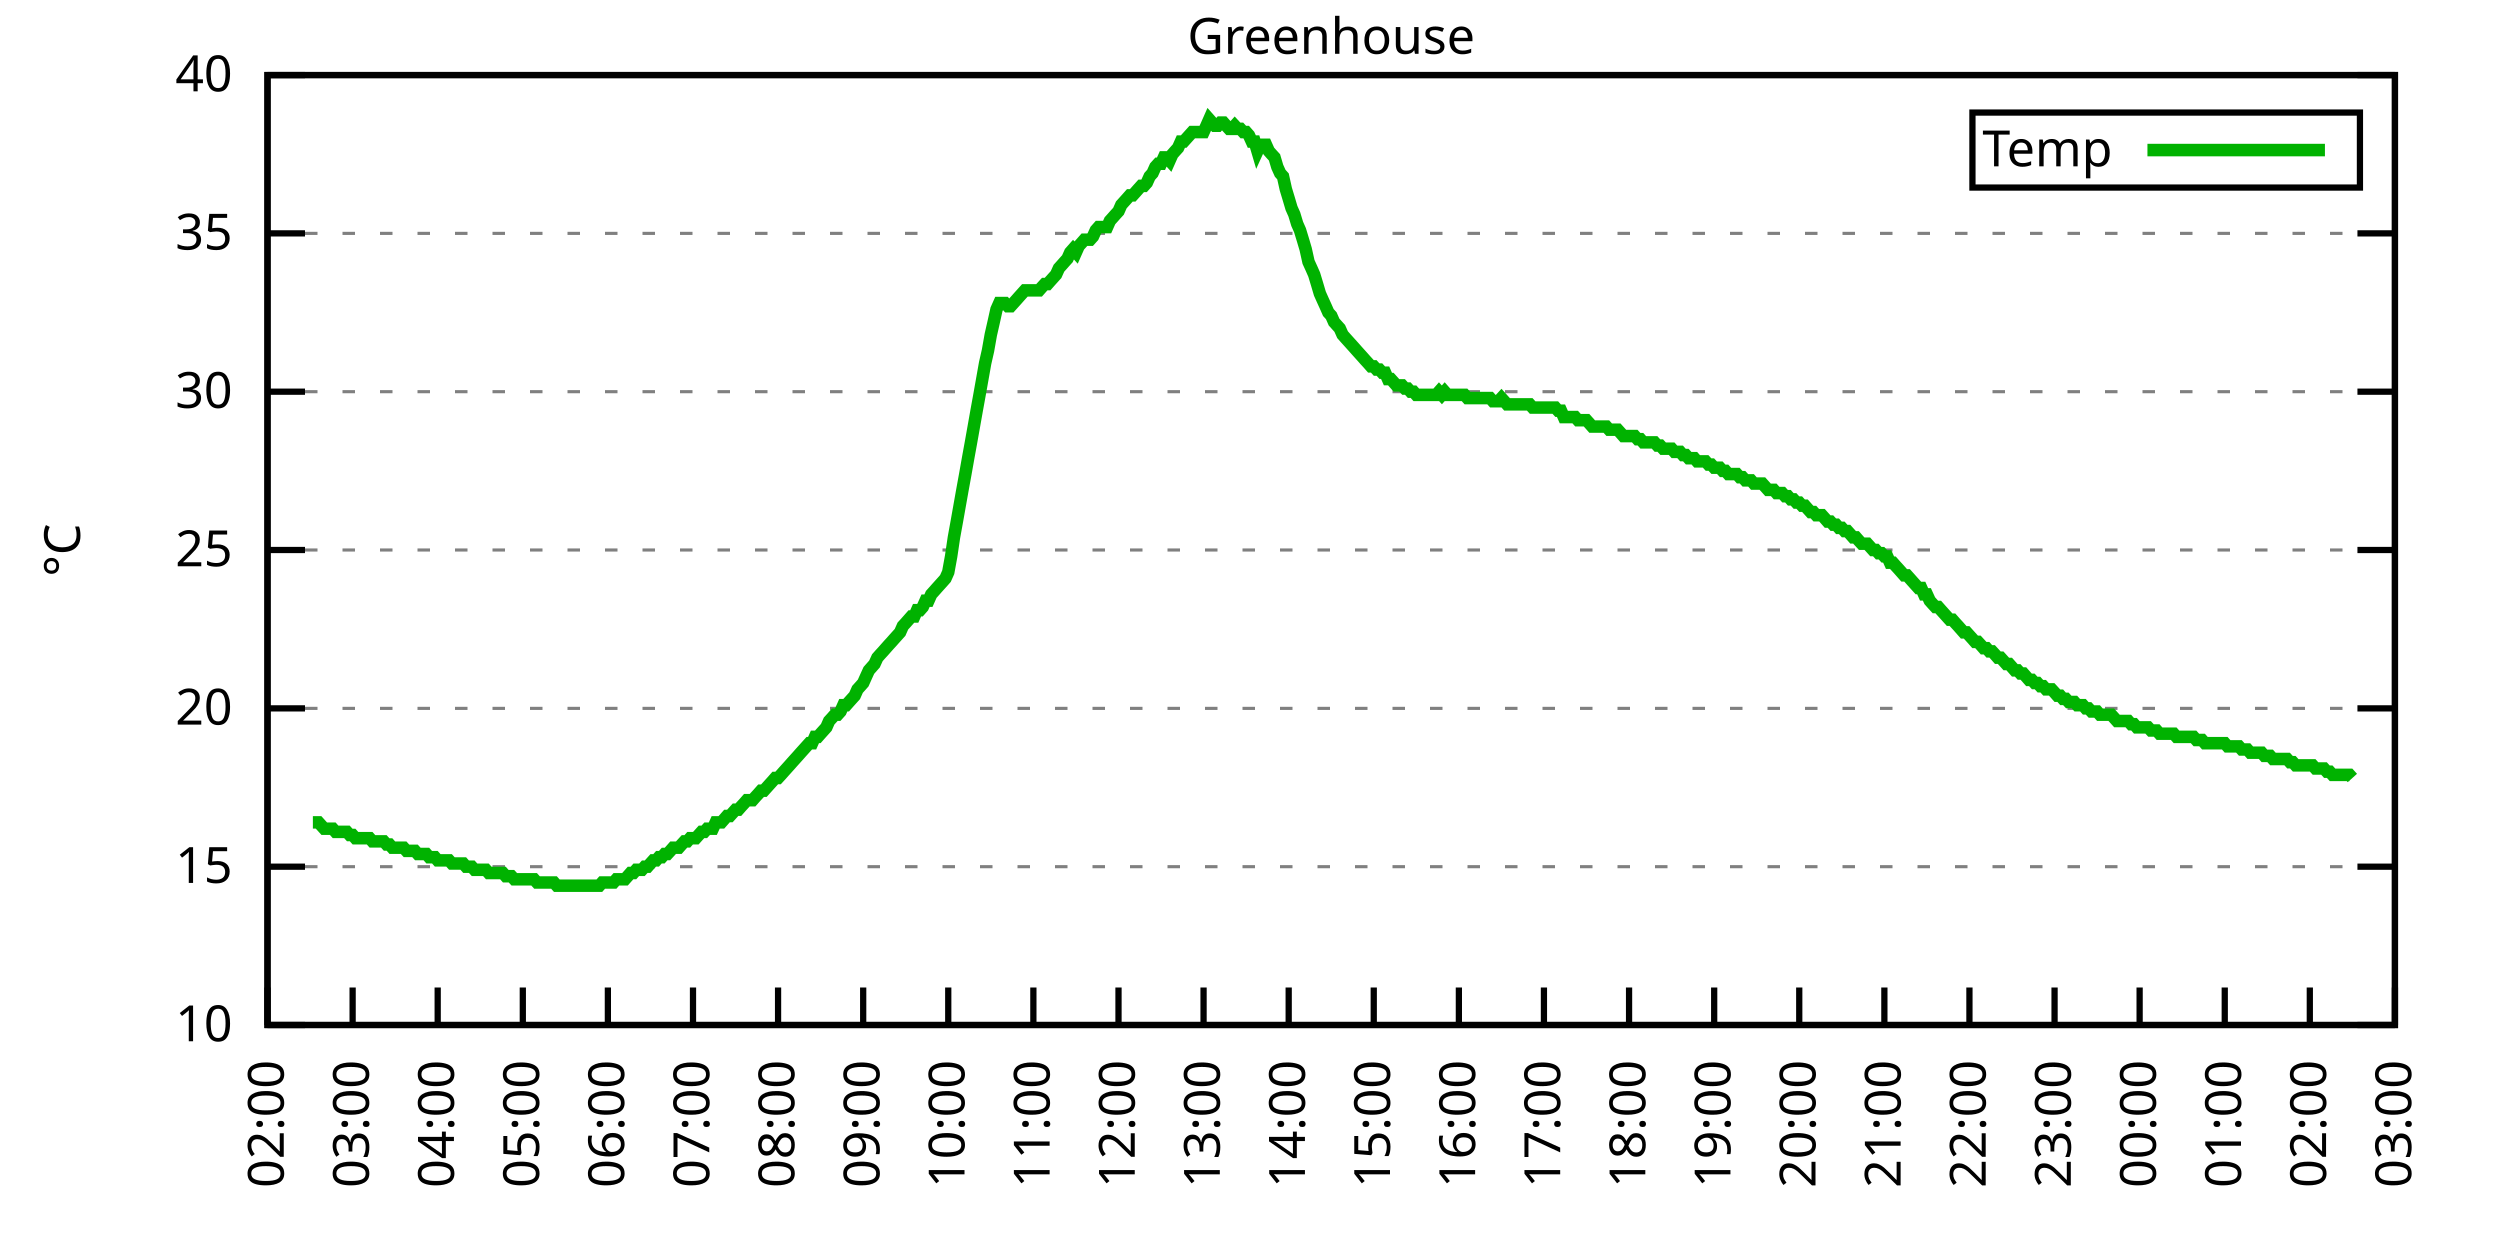
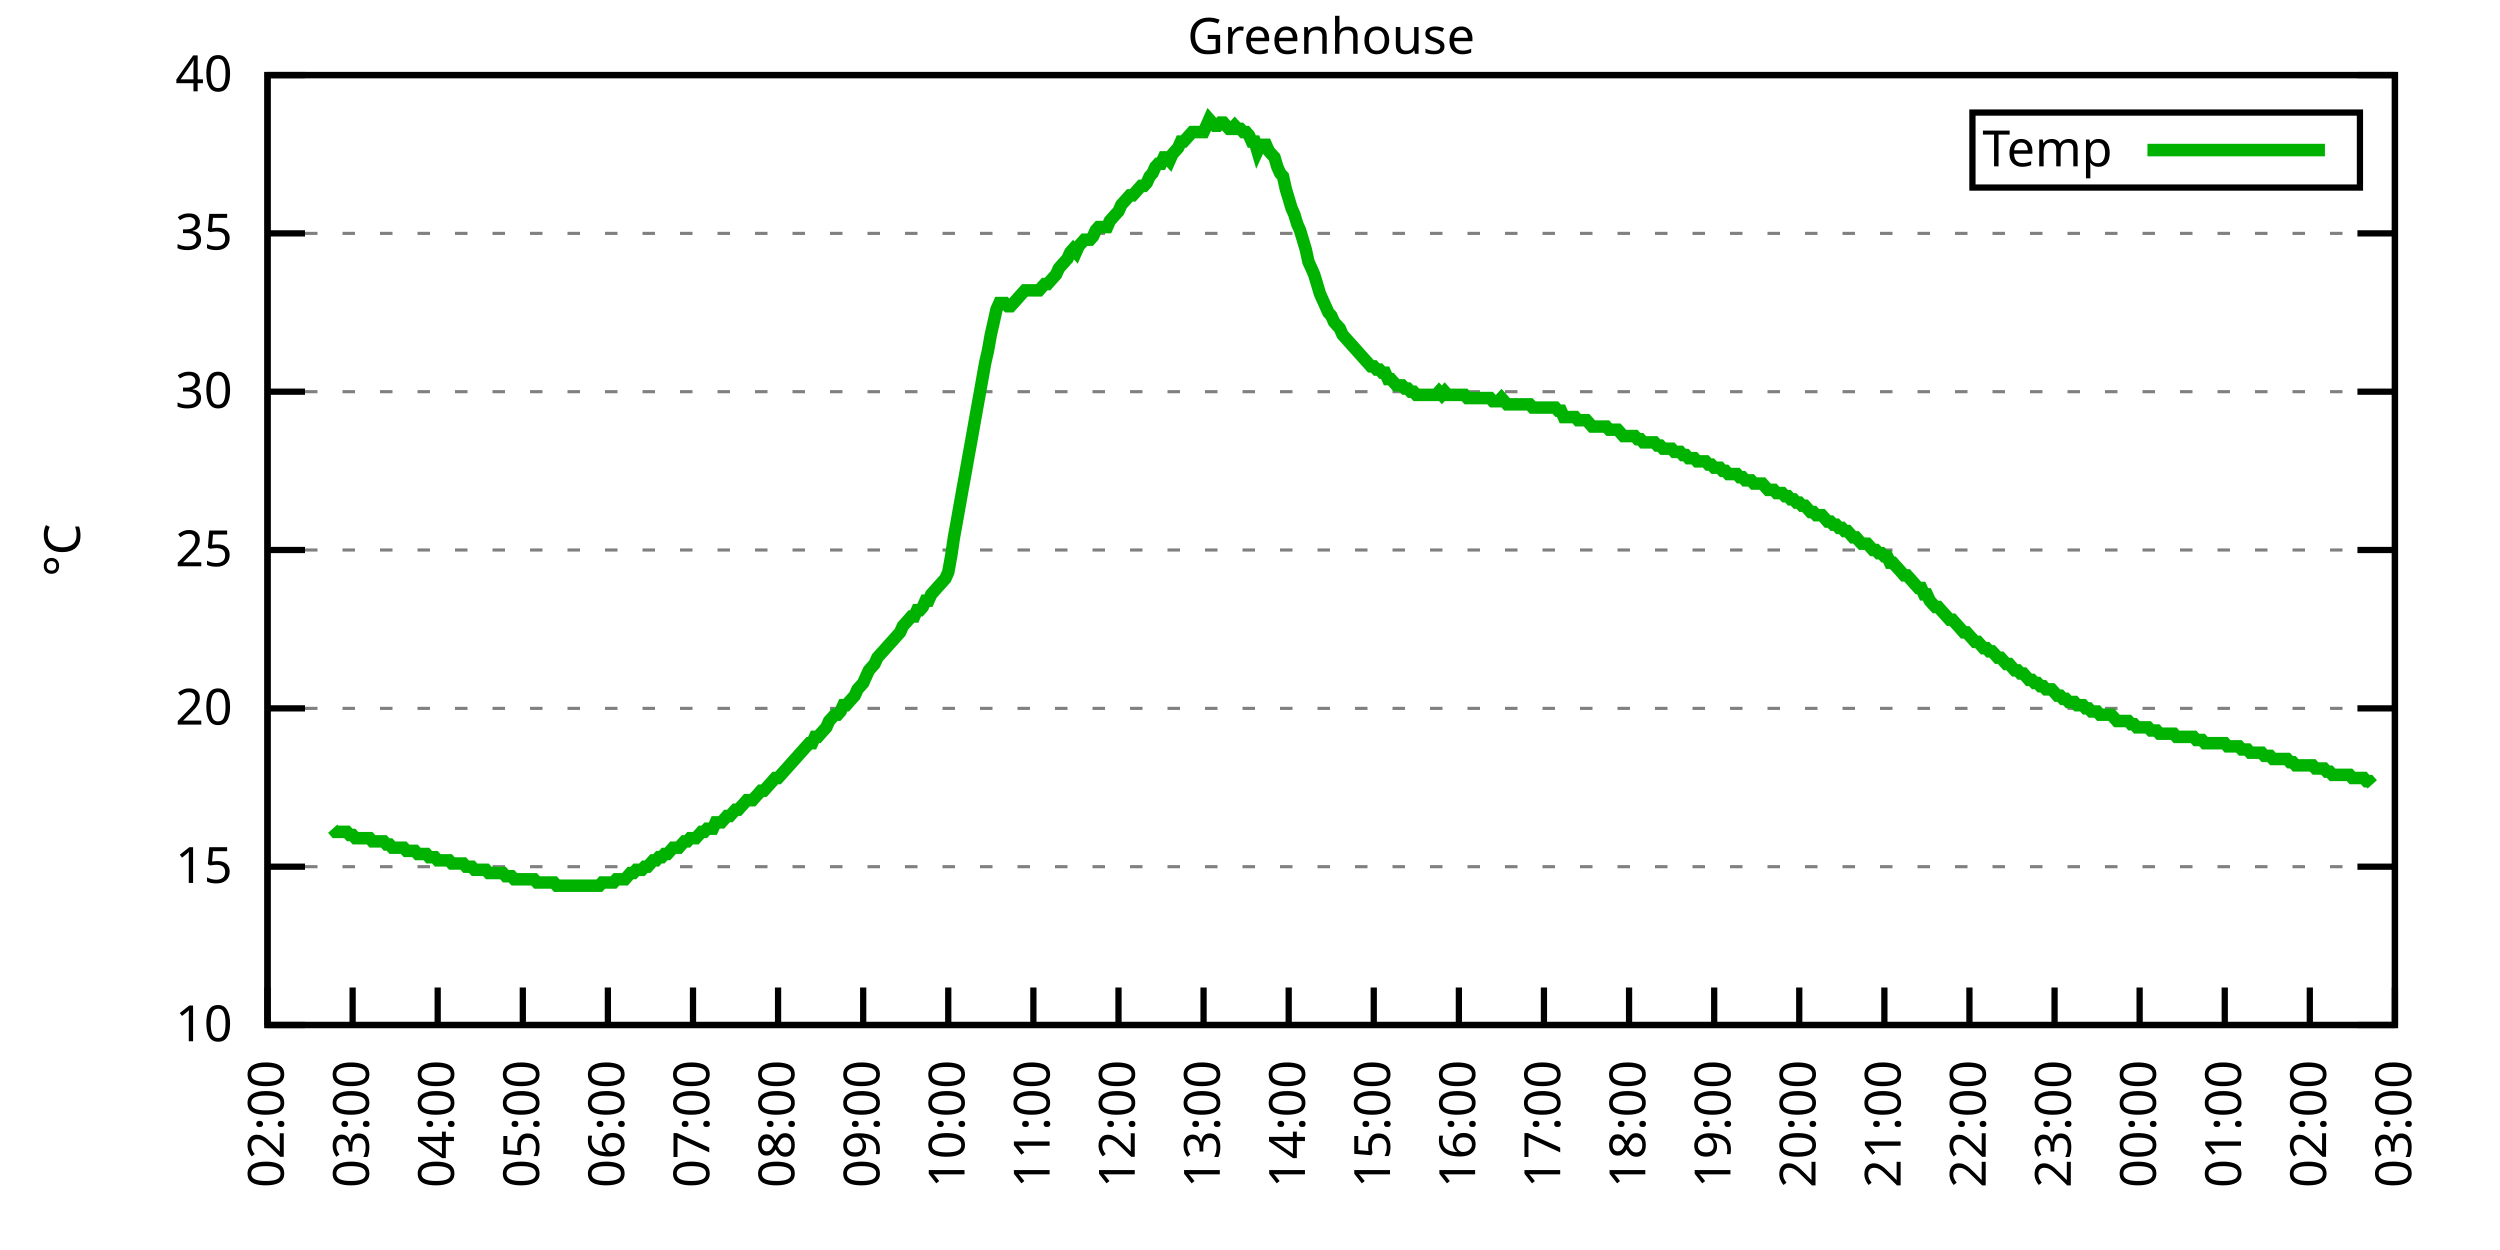
<svg xmlns="http://www.w3.org/2000/svg" xmlns:xlink="http://www.w3.org/1999/xlink" width="400" height="200" viewBox="0 0 400 200">
  <g id="gnuplot_canvas">
    <rect x="0" y="0" width="400" height="200" fill="none" />
    <defs>
      <circle id="gpDot" r="0.5" stroke-width="0.5" stroke="currentColor" />
      <path id="gpPt0" stroke-width="0.333" stroke="currentColor" d="M-1,0 h2 M0,-1 v2" />
      <path id="gpPt1" stroke-width="0.333" stroke="currentColor" d="M-1,-1 L1,1 M1,-1 L-1,1" />
      <path id="gpPt2" stroke-width="0.333" stroke="currentColor" d="M-1,0 L1,0 M0,-1 L0,1 M-1,-1 L1,1 M-1,1 L1,-1" />
      <rect id="gpPt3" stroke-width="0.333" stroke="currentColor" x="-1" y="-1" width="2" height="2" />
      <rect id="gpPt4" stroke-width="0.333" stroke="currentColor" fill="currentColor" x="-1" y="-1" width="2" height="2" />
      <circle id="gpPt5" stroke-width="0.333" stroke="currentColor" cx="0" cy="0" r="1" />
      <use xlink:href="#gpPt5" id="gpPt6" fill="currentColor" stroke="none" />
      <path id="gpPt7" stroke-width="0.333" stroke="currentColor" d="M0,-1.33 L-1.33,0.67 L1.33,0.67 z" />
      <use xlink:href="#gpPt7" id="gpPt8" fill="currentColor" stroke="none" />
      <use xlink:href="#gpPt7" id="gpPt9" stroke="currentColor" transform="rotate(180)" />
      <use xlink:href="#gpPt9" id="gpPt10" fill="currentColor" stroke="none" />
      <use xlink:href="#gpPt3" id="gpPt11" stroke="currentColor" transform="rotate(45)" />
      <use xlink:href="#gpPt11" id="gpPt12" fill="currentColor" stroke="none" />
      <path id="gpPt13" stroke-width="0.333" stroke="currentColor" d="M0,1.330 L1.265,0.411 L0.782,-1.067 L-0.782,-1.076 L-1.265,0.411 z" />
      <use xlink:href="#gpPt13" id="gpPt14" fill="currentColor" stroke="none" />
      <filter id="textbox" filterUnits="objectBoundingBox" x="0" y="0" height="1" width="1">
        <feFlood flood-color="white" flood-opacity="1" result="bgnd" />
        <feComposite in="SourceGraphic" in2="bgnd" operator="atop" />
      </filter>
      <filter id="greybox" filterUnits="objectBoundingBox" x="0" y="0" height="1" width="1">
        <feFlood flood-color="lightgrey" flood-opacity="1" result="grey" />
        <feComposite in="SourceGraphic" in2="grey" operator="atop" />
      </filter>
    </defs>
    <g fill="none" color="white" stroke="currentColor" stroke-width="1.00" stroke-linecap="butt" stroke-linejoin="miter">
</g>
    <g fill="none" color="black" stroke="currentColor" stroke-width="1.00" stroke-linecap="butt" stroke-linejoin="miter">
      <g stroke="none" shape-rendering="crispEdges">
        <polygon fill="rgb(255, 255, 255)" points="42.80,164.00 383.18,164.00 383.18,12.02 42.80,12.02 " />
      </g>
    </g>
    <g fill="none" color="black" stroke="currentColor" stroke-width="1.00" stroke-linecap="butt" stroke-linejoin="miter">
</g>
    <g fill="none" color="black" stroke="black" stroke-width="0.50" stroke-linecap="butt" stroke-linejoin="miter">
</g>
    <g fill="none" color="gray" stroke="currentColor" stroke-width="0.50" stroke-linecap="butt" stroke-linejoin="miter">
      <path stroke="gray" stroke-dasharray="2,4" class="gridline" d="M42.80,164.00 L383.19,164.00  " />
    </g>
    <g fill="none" color="gray" stroke="gray" stroke-width="1.00" stroke-linecap="butt" stroke-linejoin="miter">
</g>
    <g fill="none" color="black" stroke="currentColor" stroke-width="1.00" stroke-linecap="butt" stroke-linejoin="miter">
      <path stroke="black" d="M42.80,164.00 L48.80,164.00 M383.19,164.00 L377.19,164.00  " />
      <g transform="translate(37.20,166.60)" stroke="none" fill="black" font-family="Sans" font-size="8.00" text-anchor="end">
        <text>
          <tspan font-family="Sans"> 10</tspan>
        </text>
      </g>
    </g>
    <g fill="none" color="black" stroke="currentColor" stroke-width="1.00" stroke-linecap="butt" stroke-linejoin="miter">
</g>
    <g fill="none" color="black" stroke="black" stroke-width="0.50" stroke-linecap="butt" stroke-linejoin="miter">
</g>
    <g fill="none" color="gray" stroke="currentColor" stroke-width="0.50" stroke-linecap="butt" stroke-linejoin="miter">
      <path stroke="gray" stroke-dasharray="2,4" class="gridline" d="M42.80,138.67 L383.19,138.67  " />
    </g>
    <g fill="none" color="gray" stroke="gray" stroke-width="1.00" stroke-linecap="butt" stroke-linejoin="miter">
</g>
    <g fill="none" color="black" stroke="currentColor" stroke-width="1.00" stroke-linecap="butt" stroke-linejoin="miter">
      <path stroke="black" d="M42.80,138.67 L48.80,138.67 M383.19,138.67 L377.19,138.67  " />
      <g transform="translate(37.20,141.27)" stroke="none" fill="black" font-family="Sans" font-size="8.00" text-anchor="end">
        <text>
          <tspan font-family="Sans"> 15</tspan>
        </text>
      </g>
    </g>
    <g fill="none" color="black" stroke="currentColor" stroke-width="1.00" stroke-linecap="butt" stroke-linejoin="miter">
</g>
    <g fill="none" color="black" stroke="black" stroke-width="0.50" stroke-linecap="butt" stroke-linejoin="miter">
</g>
    <g fill="none" color="gray" stroke="currentColor" stroke-width="0.50" stroke-linecap="butt" stroke-linejoin="miter">
      <path stroke="gray" stroke-dasharray="2,4" class="gridline" d="M42.80,113.34 L383.19,113.34  " />
    </g>
    <g fill="none" color="gray" stroke="gray" stroke-width="1.00" stroke-linecap="butt" stroke-linejoin="miter">
</g>
    <g fill="none" color="black" stroke="currentColor" stroke-width="1.00" stroke-linecap="butt" stroke-linejoin="miter">
      <path stroke="black" d="M42.80,113.34 L48.80,113.34 M383.19,113.34 L377.19,113.34  " />
      <g transform="translate(37.20,115.94)" stroke="none" fill="black" font-family="Sans" font-size="8.00" text-anchor="end">
        <text>
          <tspan font-family="Sans"> 20</tspan>
        </text>
      </g>
    </g>
    <g fill="none" color="black" stroke="currentColor" stroke-width="1.00" stroke-linecap="butt" stroke-linejoin="miter">
</g>
    <g fill="none" color="black" stroke="black" stroke-width="0.50" stroke-linecap="butt" stroke-linejoin="miter">
</g>
    <g fill="none" color="gray" stroke="currentColor" stroke-width="0.50" stroke-linecap="butt" stroke-linejoin="miter">
      <path stroke="gray" stroke-dasharray="2,4" class="gridline" d="M42.80,88.00 L383.19,88.00  " />
    </g>
    <g fill="none" color="gray" stroke="gray" stroke-width="1.00" stroke-linecap="butt" stroke-linejoin="miter">
</g>
    <g fill="none" color="black" stroke="currentColor" stroke-width="1.00" stroke-linecap="butt" stroke-linejoin="miter">
      <path stroke="black" d="M42.80,88.00 L48.80,88.00 M383.19,88.00 L377.19,88.00  " />
      <g transform="translate(37.20,90.60)" stroke="none" fill="black" font-family="Sans" font-size="8.00" text-anchor="end">
        <text>
          <tspan font-family="Sans"> 25</tspan>
        </text>
      </g>
    </g>
    <g fill="none" color="black" stroke="currentColor" stroke-width="1.00" stroke-linecap="butt" stroke-linejoin="miter">
</g>
    <g fill="none" color="black" stroke="black" stroke-width="0.50" stroke-linecap="butt" stroke-linejoin="miter">
</g>
    <g fill="none" color="gray" stroke="currentColor" stroke-width="0.50" stroke-linecap="butt" stroke-linejoin="miter">
      <path stroke="gray" stroke-dasharray="2,4" class="gridline" d="M42.80,62.67 L383.19,62.67  " />
    </g>
    <g fill="none" color="gray" stroke="gray" stroke-width="1.00" stroke-linecap="butt" stroke-linejoin="miter">
</g>
    <g fill="none" color="black" stroke="currentColor" stroke-width="1.00" stroke-linecap="butt" stroke-linejoin="miter">
      <path stroke="black" d="M42.80,62.67 L48.80,62.67 M383.19,62.67 L377.19,62.67  " />
      <g transform="translate(37.20,65.27)" stroke="none" fill="black" font-family="Sans" font-size="8.00" text-anchor="end">
        <text>
          <tspan font-family="Sans"> 30</tspan>
        </text>
      </g>
    </g>
    <g fill="none" color="black" stroke="currentColor" stroke-width="1.00" stroke-linecap="butt" stroke-linejoin="miter">
</g>
    <g fill="none" color="black" stroke="black" stroke-width="0.50" stroke-linecap="butt" stroke-linejoin="miter">
</g>
    <g fill="none" color="gray" stroke="currentColor" stroke-width="0.50" stroke-linecap="butt" stroke-linejoin="miter">
      <path stroke="gray" stroke-dasharray="2,4" class="gridline" d="M42.80,37.34 L383.19,37.34  " />
    </g>
    <g fill="none" color="gray" stroke="gray" stroke-width="1.00" stroke-linecap="butt" stroke-linejoin="miter">
</g>
    <g fill="none" color="black" stroke="currentColor" stroke-width="1.00" stroke-linecap="butt" stroke-linejoin="miter">
      <path stroke="black" d="M42.80,37.34 L48.80,37.34 M383.19,37.34 L377.19,37.34  " />
      <g transform="translate(37.20,39.94)" stroke="none" fill="black" font-family="Sans" font-size="8.00" text-anchor="end">
        <text>
          <tspan font-family="Sans"> 35</tspan>
        </text>
      </g>
    </g>
    <g fill="none" color="black" stroke="currentColor" stroke-width="1.00" stroke-linecap="butt" stroke-linejoin="miter">
</g>
    <g fill="none" color="black" stroke="black" stroke-width="0.50" stroke-linecap="butt" stroke-linejoin="miter">
</g>
    <g fill="none" color="gray" stroke="currentColor" stroke-width="0.50" stroke-linecap="butt" stroke-linejoin="miter">
      <path stroke="gray" stroke-dasharray="2,4" class="gridline" d="M42.80,12.01 L383.19,12.01  " />
    </g>
    <g fill="none" color="gray" stroke="gray" stroke-width="1.00" stroke-linecap="butt" stroke-linejoin="miter">
</g>
    <g fill="none" color="black" stroke="currentColor" stroke-width="1.00" stroke-linecap="butt" stroke-linejoin="miter">
      <path stroke="black" d="M42.80,12.01 L48.80,12.01 M383.19,12.01 L377.19,12.01  " />
      <g transform="translate(37.20,14.61)" stroke="none" fill="black" font-family="Sans" font-size="8.00" text-anchor="end">
        <text>
          <tspan font-family="Sans"> 40</tspan>
        </text>
      </g>
    </g>
    <g fill="none" color="black" stroke="currentColor" stroke-width="1.00" stroke-linecap="butt" stroke-linejoin="miter">
      <path stroke="black" d="M42.80,164.00 L42.80,158.00  " />
      <g transform="translate(45.40,169.60) rotate(270.00)" stroke="none" fill="black" font-family="Sans" font-size="8.00" text-anchor="end">
        <text>
          <tspan font-family="Sans">02:00</tspan>
        </text>
      </g>
    </g>
    <g fill="none" color="black" stroke="currentColor" stroke-width="1.00" stroke-linecap="butt" stroke-linejoin="miter">
      <path stroke="black" d="M56.42,164.00 L56.42,158.00  " />
      <g transform="translate(59.02,169.60) rotate(270.00)" stroke="none" fill="black" font-family="Sans" font-size="8.00" text-anchor="end">
        <text>
          <tspan font-family="Sans">03:00</tspan>
        </text>
      </g>
    </g>
    <g fill="none" color="black" stroke="currentColor" stroke-width="1.00" stroke-linecap="butt" stroke-linejoin="miter">
      <path stroke="black" d="M70.03,164.00 L70.03,158.00  " />
      <g transform="translate(72.63,169.60) rotate(270.00)" stroke="none" fill="black" font-family="Sans" font-size="8.00" text-anchor="end">
        <text>
          <tspan font-family="Sans">04:00</tspan>
        </text>
      </g>
    </g>
    <g fill="none" color="black" stroke="currentColor" stroke-width="1.00" stroke-linecap="butt" stroke-linejoin="miter">
      <path stroke="black" d="M83.65,164.00 L83.65,158.00  " />
      <g transform="translate(86.25,169.60) rotate(270.00)" stroke="none" fill="black" font-family="Sans" font-size="8.00" text-anchor="end">
        <text>
          <tspan font-family="Sans">05:00</tspan>
        </text>
      </g>
    </g>
    <g fill="none" color="black" stroke="currentColor" stroke-width="1.00" stroke-linecap="butt" stroke-linejoin="miter">
      <path stroke="black" d="M97.26,164.00 L97.26,158.00  " />
      <g transform="translate(99.86,169.60) rotate(270.00)" stroke="none" fill="black" font-family="Sans" font-size="8.00" text-anchor="end">
        <text>
          <tspan font-family="Sans">06:00</tspan>
        </text>
      </g>
    </g>
    <g fill="none" color="black" stroke="currentColor" stroke-width="1.00" stroke-linecap="butt" stroke-linejoin="miter">
      <path stroke="black" d="M110.88,164.00 L110.88,158.00  " />
      <g transform="translate(113.48,169.60) rotate(270.00)" stroke="none" fill="black" font-family="Sans" font-size="8.00" text-anchor="end">
        <text>
          <tspan font-family="Sans">07:00</tspan>
        </text>
      </g>
    </g>
    <g fill="none" color="black" stroke="currentColor" stroke-width="1.00" stroke-linecap="butt" stroke-linejoin="miter">
      <path stroke="black" d="M124.49,164.00 L124.49,158.00  " />
      <g transform="translate(127.09,169.60) rotate(270.00)" stroke="none" fill="black" font-family="Sans" font-size="8.00" text-anchor="end">
        <text>
          <tspan font-family="Sans">08:00</tspan>
        </text>
      </g>
    </g>
    <g fill="none" color="black" stroke="currentColor" stroke-width="1.00" stroke-linecap="butt" stroke-linejoin="miter">
      <path stroke="black" d="M138.11,164.00 L138.11,158.00  " />
      <g transform="translate(140.71,169.60) rotate(270.00)" stroke="none" fill="black" font-family="Sans" font-size="8.00" text-anchor="end">
        <text>
          <tspan font-family="Sans">09:00</tspan>
        </text>
      </g>
    </g>
    <g fill="none" color="black" stroke="currentColor" stroke-width="1.00" stroke-linecap="butt" stroke-linejoin="miter">
      <path stroke="black" d="M151.72,164.00 L151.72,158.00  " />
      <g transform="translate(154.32,169.60) rotate(270.00)" stroke="none" fill="black" font-family="Sans" font-size="8.00" text-anchor="end">
        <text>
          <tspan font-family="Sans">10:00</tspan>
        </text>
      </g>
    </g>
    <g fill="none" color="black" stroke="currentColor" stroke-width="1.00" stroke-linecap="butt" stroke-linejoin="miter">
      <path stroke="black" d="M165.34,164.00 L165.34,158.00  " />
      <g transform="translate(167.94,169.60) rotate(270.00)" stroke="none" fill="black" font-family="Sans" font-size="8.00" text-anchor="end">
        <text>
          <tspan font-family="Sans">11:00</tspan>
        </text>
      </g>
    </g>
    <g fill="none" color="black" stroke="currentColor" stroke-width="1.00" stroke-linecap="butt" stroke-linejoin="miter">
      <path stroke="black" d="M178.96,164.00 L178.96,158.00  " />
      <g transform="translate(181.56,169.60) rotate(270.00)" stroke="none" fill="black" font-family="Sans" font-size="8.00" text-anchor="end">
        <text>
          <tspan font-family="Sans">12:00</tspan>
        </text>
      </g>
    </g>
    <g fill="none" color="black" stroke="currentColor" stroke-width="1.00" stroke-linecap="butt" stroke-linejoin="miter">
      <path stroke="black" d="M192.57,164.00 L192.57,158.00  " />
      <g transform="translate(195.17,169.60) rotate(270.00)" stroke="none" fill="black" font-family="Sans" font-size="8.00" text-anchor="end">
        <text>
          <tspan font-family="Sans">13:00</tspan>
        </text>
      </g>
    </g>
    <g fill="none" color="black" stroke="currentColor" stroke-width="1.00" stroke-linecap="butt" stroke-linejoin="miter">
      <path stroke="black" d="M206.19,164.00 L206.19,158.00  " />
      <g transform="translate(208.79,169.60) rotate(270.00)" stroke="none" fill="black" font-family="Sans" font-size="8.00" text-anchor="end">
        <text>
          <tspan font-family="Sans">14:00</tspan>
        </text>
      </g>
    </g>
    <g fill="none" color="black" stroke="currentColor" stroke-width="1.00" stroke-linecap="butt" stroke-linejoin="miter">
      <path stroke="black" d="M219.80,164.00 L219.80,158.00  " />
      <g transform="translate(222.40,169.60) rotate(270.00)" stroke="none" fill="black" font-family="Sans" font-size="8.00" text-anchor="end">
        <text>
          <tspan font-family="Sans">15:00</tspan>
        </text>
      </g>
    </g>
    <g fill="none" color="black" stroke="currentColor" stroke-width="1.00" stroke-linecap="butt" stroke-linejoin="miter">
      <path stroke="black" d="M233.42,164.00 L233.42,158.00  " />
      <g transform="translate(236.02,169.60) rotate(270.00)" stroke="none" fill="black" font-family="Sans" font-size="8.00" text-anchor="end">
        <text>
          <tspan font-family="Sans">16:00</tspan>
        </text>
      </g>
    </g>
    <g fill="none" color="black" stroke="currentColor" stroke-width="1.00" stroke-linecap="butt" stroke-linejoin="miter">
      <path stroke="black" d="M247.03,164.00 L247.03,158.00  " />
      <g transform="translate(249.63,169.60) rotate(270.00)" stroke="none" fill="black" font-family="Sans" font-size="8.00" text-anchor="end">
        <text>
          <tspan font-family="Sans">17:00</tspan>
        </text>
      </g>
    </g>
    <g fill="none" color="black" stroke="currentColor" stroke-width="1.00" stroke-linecap="butt" stroke-linejoin="miter">
      <path stroke="black" d="M260.65,164.00 L260.65,158.00  " />
      <g transform="translate(263.25,169.60) rotate(270.00)" stroke="none" fill="black" font-family="Sans" font-size="8.00" text-anchor="end">
        <text>
          <tspan font-family="Sans">18:00</tspan>
        </text>
      </g>
    </g>
    <g fill="none" color="black" stroke="currentColor" stroke-width="1.00" stroke-linecap="butt" stroke-linejoin="miter">
      <path stroke="black" d="M274.27,164.00 L274.27,158.00  " />
      <g transform="translate(276.87,169.60) rotate(270.00)" stroke="none" fill="black" font-family="Sans" font-size="8.00" text-anchor="end">
        <text>
          <tspan font-family="Sans">19:00</tspan>
        </text>
      </g>
    </g>
    <g fill="none" color="black" stroke="currentColor" stroke-width="1.00" stroke-linecap="butt" stroke-linejoin="miter">
      <path stroke="black" d="M287.88,164.00 L287.88,158.00  " />
      <g transform="translate(290.48,169.60) rotate(270.00)" stroke="none" fill="black" font-family="Sans" font-size="8.00" text-anchor="end">
        <text>
          <tspan font-family="Sans">20:00</tspan>
        </text>
      </g>
    </g>
    <g fill="none" color="black" stroke="currentColor" stroke-width="1.00" stroke-linecap="butt" stroke-linejoin="miter">
      <path stroke="black" d="M301.50,164.00 L301.50,158.00  " />
      <g transform="translate(304.10,169.60) rotate(270.00)" stroke="none" fill="black" font-family="Sans" font-size="8.00" text-anchor="end">
        <text>
          <tspan font-family="Sans">21:00</tspan>
        </text>
      </g>
    </g>
    <g fill="none" color="black" stroke="currentColor" stroke-width="1.00" stroke-linecap="butt" stroke-linejoin="miter">
      <path stroke="black" d="M315.11,164.00 L315.11,158.00  " />
      <g transform="translate(317.71,169.60) rotate(270.00)" stroke="none" fill="black" font-family="Sans" font-size="8.00" text-anchor="end">
        <text>
          <tspan font-family="Sans">22:00</tspan>
        </text>
      </g>
    </g>
    <g fill="none" color="black" stroke="currentColor" stroke-width="1.00" stroke-linecap="butt" stroke-linejoin="miter">
      <path stroke="black" d="M328.73,164.00 L328.73,158.00  " />
      <g transform="translate(331.33,169.60) rotate(270.00)" stroke="none" fill="black" font-family="Sans" font-size="8.00" text-anchor="end">
        <text>
          <tspan font-family="Sans">23:00</tspan>
        </text>
      </g>
    </g>
    <g fill="none" color="black" stroke="currentColor" stroke-width="1.00" stroke-linecap="butt" stroke-linejoin="miter">
      <path stroke="black" d="M342.34,164.00 L342.34,158.00  " />
      <g transform="translate(344.94,169.60) rotate(270.00)" stroke="none" fill="black" font-family="Sans" font-size="8.00" text-anchor="end">
        <text>
          <tspan font-family="Sans">00:00</tspan>
        </text>
      </g>
    </g>
    <g fill="none" color="black" stroke="currentColor" stroke-width="1.00" stroke-linecap="butt" stroke-linejoin="miter">
      <path stroke="black" d="M355.96,164.00 L355.96,158.00  " />
      <g transform="translate(358.56,169.60) rotate(270.00)" stroke="none" fill="black" font-family="Sans" font-size="8.00" text-anchor="end">
        <text>
          <tspan font-family="Sans">01:00</tspan>
        </text>
      </g>
    </g>
    <g fill="none" color="black" stroke="currentColor" stroke-width="1.00" stroke-linecap="butt" stroke-linejoin="miter">
      <path stroke="black" d="M369.57,164.00 L369.57,158.00  " />
      <g transform="translate(372.17,169.60) rotate(270.00)" stroke="none" fill="black" font-family="Sans" font-size="8.00" text-anchor="end">
        <text>
          <tspan font-family="Sans">02:00</tspan>
        </text>
      </g>
    </g>
    <g fill="none" color="black" stroke="currentColor" stroke-width="1.00" stroke-linecap="butt" stroke-linejoin="miter">
      <path stroke="black" d="M383.19,164.00 L383.19,158.00  " />
      <g transform="translate(385.79,169.60) rotate(270.00)" stroke="none" fill="black" font-family="Sans" font-size="8.00" text-anchor="end">
        <text>
          <tspan font-family="Sans">03:00</tspan>
        </text>
      </g>
    </g>
    <g fill="none" color="black" stroke="currentColor" stroke-width="1.00" stroke-linecap="butt" stroke-linejoin="miter">
</g>
    <g fill="none" color="black" stroke="currentColor" stroke-width="1.00" stroke-linecap="butt" stroke-linejoin="miter">
      <path stroke="black" d="M42.80,12.01 L42.80,164.00 L383.19,164.00 L383.19,12.01 L42.80,12.01 Z  " />
    </g>
    <g fill="none" color="black" stroke="currentColor" stroke-width="1.00" stroke-linecap="butt" stroke-linejoin="miter">
</g>
    <g fill="none" color="black" stroke="currentColor" stroke-width="1.00" stroke-linecap="butt" stroke-linejoin="miter">
      <path stroke="black" d="M315.59,30.01 L315.59,18.01 L377.59,18.01 L377.59,30.01 L315.59,30.01 Z  " />
    </g>
    <g id="Greenhouse_plot_1">
      <g fill="none" color="white" stroke="black" stroke-width="2.00" stroke-linecap="butt" stroke-linejoin="miter">
</g>
      <g fill="none" color="black" stroke="currentColor" stroke-width="2.00" stroke-linecap="butt" stroke-linejoin="miter">
        <g transform="translate(337.99,26.61)" stroke="none" fill="black" font-family="Sans" font-size="8.00" text-anchor="end">
          <text>
            <tspan font-family="Sans">Temp</tspan>
          </text>
        </g>
      </g>
      <g fill="none" color="black" stroke="currentColor" stroke-width="2.00" stroke-linecap="butt" stroke-linejoin="miter">
-         <path stroke="rgb(  0, 178,   0)" d="M343.59,24.01 L371.99,24.01 M50.06,131.58 L50.52,131.58 L50.97,131.58 L51.42,132.08 L51.88,132.59 L52.33,132.59   L52.78,132.59 L53.24,132.59 L53.69,133.10 L54.15,133.10 L54.60,133.10 L55.05,133.10 L55.51,133.10 L55.96,133.60   L56.42,133.60 L56.87,134.11 L57.32,134.11 L57.78,134.11 L58.23,134.11 L58.68,134.11 L59.14,134.11 L59.59,134.62   L60.05,134.62 L60.50,134.62 L60.95,134.62 L61.41,134.62 L61.86,135.12 L62.32,135.12 L62.77,135.63 L63.22,135.63   L63.68,135.63 L64.13,135.63 L64.58,135.63 L65.04,136.14 L65.49,136.14 L65.95,136.14 L66.40,136.14 L66.85,136.64   L67.31,136.64 L67.76,136.64 L68.22,136.64 L68.67,137.15 L69.12,137.15 L69.58,137.15 L70.03,137.66 L70.49,137.66   L70.94,137.66 L71.39,137.66 L71.85,137.66 L72.30,138.16 L72.75,138.16 L73.21,138.16 L73.66,138.16 L74.12,138.16   L74.57,138.67 L75.02,138.67 L75.48,138.67 L75.93,139.17 L76.39,139.17 L76.84,139.17 L77.29,139.17 L77.75,139.17   L78.20,139.68 L78.65,139.68 L79.11,139.68 L79.56,139.68 L80.02,139.68 L80.47,139.68 L80.92,140.19 L81.38,140.19   L81.83,140.19 L82.29,140.69 L82.74,140.69 L83.19,140.69 L83.65,140.69 L84.10,140.69 L84.55,140.69 L85.01,140.69   L85.46,140.69 L85.92,141.20 L86.37,141.20 L86.82,141.20 L87.28,141.20 L87.73,141.20 L88.19,141.20 L88.64,141.20   L89.09,141.71 L89.55,141.71 L90.00,141.71 L90.45,141.71 L90.91,141.71 L91.36,141.71 L91.82,141.71 L92.27,141.71   L92.72,141.71 L93.18,141.71 L93.63,141.71 L94.09,141.71 L94.54,141.71 L94.99,141.71 L95.45,141.71 L95.90,141.71   L96.35,141.20 L96.81,141.20 L97.26,141.20 L97.72,141.20 L98.17,141.20 L98.62,140.69 L99.08,140.69 L99.53,140.69   L99.99,140.69 L100.44,140.19 L100.89,139.68 L101.35,139.68 L101.80,139.17 L102.25,139.17 L102.71,139.17 L103.16,138.67   L103.62,138.67 L104.07,138.16 L104.52,137.66 L104.98,137.66 L105.43,137.15 L105.89,137.15 L106.34,136.64 L106.79,136.64   L107.25,136.14 L107.70,135.63 L108.15,135.63 L108.61,135.63 L109.06,135.12 L109.52,134.62 L109.97,134.62 L110.42,134.11   L110.88,134.11 L111.33,134.11 L111.79,133.60 L112.24,133.10 L112.69,133.10 L113.15,132.59 L113.60,132.59 L114.05,132.59   L114.51,131.58 L114.96,131.58 L115.42,131.58 L115.87,131.07 L116.32,130.56 L116.78,130.56 L117.23,130.06 L117.69,129.55   L118.14,129.55 L118.59,129.04 L119.05,128.54 L119.50,128.03 L119.96,128.03 L120.41,128.03 L120.86,127.52 L121.32,127.02   L121.77,126.51 L122.22,126.51 L122.68,126.00 L123.13,125.50 L123.59,124.99 L124.04,124.48 L124.49,124.48 L124.95,123.98   L125.40,123.47 L125.86,122.96 L126.31,122.46 L126.76,121.95 L127.22,121.44 L127.67,120.94 L128.12,120.43 L128.58,119.92   L129.03,119.42 L129.49,118.91 L129.94,118.91 L130.39,117.90 L130.85,117.90 L131.30,117.39 L131.76,116.88 L132.21,116.38   L132.66,115.36 L133.12,114.86 L133.57,114.35 L134.02,114.35 L134.48,113.84 L134.93,112.83 L135.39,112.83 L135.84,112.32   L136.29,111.82 L136.75,111.31 L137.20,110.30 L137.66,109.79 L138.11,109.28 L138.56,108.27 L139.02,107.26 L139.47,106.75   L139.92,106.24 L140.38,105.23 L140.83,104.72 L141.29,104.22 L141.74,103.71 L142.19,103.20 L142.65,102.70 L143.10,102.19   L143.56,101.68 L144.01,101.18 L144.46,100.16 L144.92,99.66 L145.37,99.15 L145.82,98.64 L146.28,98.64 L146.73,97.63   L147.19,97.63 L147.64,97.12 L148.09,96.11 L148.55,96.11 L149.00,95.10 L149.46,94.59 L149.91,94.08 L150.36,93.58   L150.82,93.07 L151.27,92.56 L151.72,91.55 L152.18,89.02 L152.63,85.98 L153.09,83.45 L153.54,80.91 L153.99,78.38   L154.45,75.85 L154.90,73.31 L155.36,70.78 L155.81,68.25 L156.26,65.71 L156.72,63.18 L157.17,60.65 L157.62,58.11   L158.08,56.09 L158.53,53.55 L158.99,51.53 L159.44,49.50 L159.89,48.49 L160.35,48.49 L160.80,48.49 L161.26,48.99   L161.71,48.99 L162.16,48.49 L162.62,47.98 L163.07,47.47 L163.52,46.97 L163.98,46.46 L164.43,46.46 L164.89,46.46   L165.34,46.46 L165.79,46.46 L166.25,46.46 L166.70,45.95 L167.16,45.45 L167.61,45.45 L168.06,44.94 L168.52,44.43   L168.97,43.93 L169.43,42.91 L169.88,42.41 L170.33,41.90 L170.79,41.39 L171.24,40.38 L171.69,39.87 L172.15,40.38   L172.60,39.37 L173.06,38.86 L173.51,38.35 L173.96,38.35 L174.42,38.35 L174.87,37.85 L175.33,36.84 L175.78,36.33   L176.23,36.33 L176.69,36.33 L177.14,36.33 L177.59,35.32 L178.05,34.81 L178.50,34.30 L178.96,33.80 L179.41,32.78   L179.86,32.28 L180.32,31.77 L180.77,31.26 L181.23,31.26 L181.68,30.76 L182.13,30.25 L182.59,29.74 L183.04,29.74   L183.49,29.24 L183.95,28.22 L184.40,27.72 L184.86,26.70 L185.31,26.20 L185.76,26.20 L186.22,25.18 L186.67,25.18   L187.13,25.69 L187.58,24.68 L188.03,24.17 L188.49,23.66 L188.94,22.65 L189.39,22.65 L189.85,22.14 L190.30,21.64   L190.76,21.13 L191.21,21.13 L191.66,21.13 L192.12,21.13 L192.57,21.13 L193.03,20.12 L193.48,19.10 L193.93,19.61   L194.39,20.12 L194.84,20.12 L195.29,19.61 L195.75,19.61 L196.20,20.12 L196.66,20.62 L197.11,20.62 L197.56,20.12   L198.02,20.62 L198.47,20.62 L198.93,21.13 L199.38,21.13 L199.83,21.64 L200.29,22.65 L200.74,22.65 L201.19,24.17   L201.65,23.16 L202.10,23.16 L202.56,23.16 L203.01,24.17 L203.46,24.68 L203.92,25.18 L204.37,26.70 L204.83,27.72   L205.28,28.22 L205.73,30.25 L206.19,31.77 L206.64,33.29 L207.09,34.30 L207.55,35.82 L208.00,36.84 L208.46,38.35   L208.91,39.87 L209.36,41.90 L209.82,42.91 L210.27,43.93 L210.73,45.45 L211.18,46.97 L211.63,47.98 L212.09,48.99   L212.54,50.01 L213.00,50.51 L213.45,51.53 L213.90,52.03 L214.36,52.54 L214.81,53.55 L215.26,54.06 L215.72,54.57   L216.17,55.07 L216.63,55.58 L217.08,56.09 L217.53,56.59 L217.99,57.10 L218.44,57.61 L218.90,58.11 L219.35,58.62   L219.80,58.62 L220.26,59.13 L220.71,59.13 L221.16,59.63 L221.62,59.63 L222.07,60.65 L222.53,60.65 L222.98,61.15   L223.43,61.66 L223.89,61.66 L224.34,61.66 L224.80,62.17 L225.25,62.17 L225.70,62.67 L226.16,62.67 L226.61,63.18   L227.06,63.18 L227.52,63.18 L227.97,63.18 L228.43,63.18 L228.88,63.18 L229.33,63.18 L229.79,63.18 L230.24,62.67   L230.70,63.18 L231.15,62.67 L231.60,63.18 L232.06,63.18 L232.51,63.18 L232.96,63.18 L233.42,63.18 L233.87,63.18   L234.33,63.18 L234.78,63.69 L235.23,63.69 L235.69,63.69 L236.14,63.69 L236.60,63.69 L237.05,63.69 L237.50,63.69   L237.96,63.69 L238.41,63.69 L238.86,64.19 L239.32,64.19 L239.77,64.19 L240.23,63.69 L240.68,64.19 L241.13,64.70   L241.59,64.70 L242.04,64.70 L242.50,64.70 L242.95,64.70 L243.40,64.70 L243.86,64.70 L244.31,64.70 L244.76,64.70   L245.22,65.21 L245.67,65.21 L246.13,65.21 L246.58,65.21 L247.03,65.21 L247.49,65.21 L247.94,65.21 L248.40,65.21   L248.85,65.21 L249.30,65.71 L249.76,65.71 L250.21,66.73 L250.66,66.73 L251.12,66.73 L251.57,66.73 L252.03,66.73   L252.48,67.23 L252.93,67.23 L253.39,67.23 L253.84,67.23 L254.30,67.74 L254.75,68.25 L255.20,68.25 L255.66,68.25   L256.11,68.25 L256.56,68.25 L257.02,68.25 L257.47,68.75 L257.93,68.75 L258.38,68.75 L258.83,68.75 L259.29,69.26   L259.74,69.77 L260.20,69.77 L260.65,69.77 L261.10,69.77 L261.56,69.77 L262.01,70.27 L262.47,70.27 L262.92,70.78   L263.37,70.78 L263.83,70.78 L264.28,70.78 L264.73,70.78 L265.19,71.29 L265.64,71.29 L266.10,71.79 L266.55,71.79   L267.00,71.79 L267.46,71.79 L267.91,72.30 L268.37,72.30 L268.82,72.30 L269.27,72.81 L269.73,72.81 L270.18,73.31   L270.63,73.31 L271.09,73.31 L271.54,73.82 L272.00,73.82 L272.45,73.82 L272.90,73.82 L273.36,74.33 L273.81,74.33   L274.27,74.83 L274.72,74.83 L275.17,74.83 L275.63,75.34 L276.08,75.34 L276.53,75.85 L276.99,75.85 L277.44,75.85   L277.90,75.85 L278.35,76.35 L278.80,76.35 L279.26,76.86 L279.71,76.86 L280.17,76.86 L280.62,77.37 L281.07,77.37   L281.53,77.37 L281.98,77.37 L282.43,77.87 L282.89,78.38 L283.34,78.38 L283.80,78.38 L284.25,78.89 L284.70,78.89   L285.16,78.89 L285.61,79.39 L286.07,79.39 L286.52,79.90 L286.97,79.90 L287.43,80.41 L287.88,80.41 L288.33,80.91   L288.79,80.91 L289.24,81.42 L289.70,81.93 L290.15,81.93 L290.60,82.43 L291.06,82.43 L291.51,82.43 L291.97,82.94   L292.42,83.45 L292.87,83.45 L293.33,83.95 L293.78,83.95 L294.23,84.46 L294.69,84.46 L295.14,84.97 L295.60,84.97   L296.05,85.47 L296.50,85.98 L296.96,85.98 L297.41,86.49 L297.87,86.99 L298.32,86.99 L298.77,86.99 L299.23,87.50   L299.68,88.00 L300.13,88.00 L300.59,88.51 L301.04,88.51 L301.50,89.02 L301.95,89.02 L302.40,90.03 L302.86,90.03   L303.31,90.54 L303.77,91.04 L304.22,91.55 L304.67,92.06 L305.13,92.06 L305.58,92.56 L306.03,93.07 L306.49,93.58   L306.94,94.08 L307.40,94.08 L307.85,95.10 L308.30,95.10 L308.76,96.11 L309.21,96.62 L309.67,97.12 L310.12,97.12   L310.57,97.63 L311.03,98.14 L311.48,98.64 L311.94,99.15 L312.39,99.15 L312.84,99.66 L313.30,100.16 L313.75,100.67   L314.20,101.18 L314.66,101.18 L315.11,101.68 L315.57,102.19 L316.02,102.70 L316.47,102.70 L316.93,103.20 L317.38,103.71   L317.84,103.71 L318.29,104.22 L318.74,104.22 L319.20,104.72 L319.65,105.23 L320.10,105.23 L320.56,105.74 L321.01,106.24   L321.47,106.24 L321.92,106.75 L322.37,107.26 L322.83,107.26 L323.28,107.76 L323.74,107.76 L324.19,108.27 L324.64,108.78   L325.10,108.78 L325.55,109.28 L326.00,109.28 L326.46,109.79 L326.91,109.79 L327.37,110.30 L327.82,110.30 L328.27,110.30   L328.73,110.80 L329.18,111.31 L329.64,111.31 L330.09,111.82 L330.54,111.82 L331.00,112.32 L331.45,112.32 L331.90,112.32   L332.36,112.83 L332.81,112.83 L333.27,112.83 L333.72,113.34 L334.17,113.34 L334.63,113.84 L335.08,113.84 L335.54,113.84   L335.99,114.35 L336.44,114.35 L336.90,114.35 L337.35,114.35 L337.80,114.35 L338.26,114.86 L338.71,115.36 L339.17,115.36   L339.62,115.36 L340.07,115.36 L340.53,115.36 L340.98,115.87 L341.44,115.87 L341.89,116.38 L342.34,116.38 L342.80,116.38   L343.25,116.38 L343.70,116.38 L344.16,116.88 L344.61,116.88 L345.07,116.88 L345.52,117.39 L345.97,117.39 L346.43,117.39   L346.88,117.39 L347.34,117.39 L347.79,117.39 L348.24,117.90 L348.70,117.90 L349.15,117.90 L349.60,117.90 L350.06,117.90   L350.51,117.90 L350.97,117.90 L351.42,118.40 L351.87,118.40 L352.33,118.40 L352.78,118.91 L353.24,118.91 L353.69,118.91   L354.14,118.91 L354.60,118.91 L355.05,118.91 L355.50,118.91 L355.96,118.91 L356.41,119.42 L356.87,119.42 L357.32,119.42   L357.77,119.42 L358.23,119.42 L358.68,119.92 L359.14,119.92 L359.59,119.92 L360.04,120.43 L360.50,120.43 L360.95,120.43   L361.41,120.43 L361.86,120.43 L362.31,120.94 L362.77,120.94 L363.22,120.94 L363.67,121.44 L364.13,121.44 L364.58,121.44   L365.04,121.44 L365.49,121.44 L365.94,121.44 L366.40,121.95 L366.85,121.95 L367.31,122.46 L367.76,122.46 L368.21,122.46   L368.67,122.46 L369.12,122.46 L369.57,122.46 L370.03,122.46 L370.48,122.96 L370.94,122.96 L371.39,122.96 L371.84,122.96   L372.30,123.47 L372.75,123.47 L373.21,123.98 L373.66,123.98 L374.11,123.98 L374.57,123.98 L375.02,123.98 L375.47,123.98   L375.93,123.98 L376.38,124.48  " />
+         <path stroke="rgb(  0, 178,   0)" d="M343.59,24.01 L371.99,24.01 M53.24,132.59 L53.69,133.10 L54.15,133.10 L54.60,133.10 L55.05,133.10 L55.51,133.10   L55.96,133.60 L56.42,133.60 L56.87,134.11 L57.32,134.11 L57.78,134.11 L58.23,134.11 L58.68,134.11 L59.14,134.11   L59.59,134.62 L60.05,134.62 L60.50,134.62 L60.95,134.62 L61.41,134.62 L61.86,135.12 L62.32,135.12 L62.77,135.63   L63.22,135.63 L63.68,135.63 L64.13,135.63 L64.58,135.63 L65.04,136.14 L65.49,136.14 L65.95,136.14 L66.40,136.14   L66.85,136.64 L67.31,136.64 L67.76,136.64 L68.22,136.64 L68.67,137.15 L69.12,137.15 L69.58,137.15 L70.03,137.66   L70.49,137.66 L70.94,137.66 L71.39,137.66 L71.85,137.66 L72.30,138.16 L72.75,138.16 L73.21,138.16 L73.66,138.16   L74.12,138.16 L74.57,138.67 L75.02,138.67 L75.48,138.67 L75.93,139.17 L76.39,139.17 L76.84,139.17 L77.29,139.17   L77.75,139.17 L78.20,139.68 L78.65,139.68 L79.11,139.68 L79.56,139.68 L80.02,139.68 L80.47,139.68 L80.92,140.19   L81.38,140.19 L81.83,140.19 L82.29,140.69 L82.74,140.69 L83.19,140.69 L83.65,140.69 L84.10,140.69 L84.55,140.69   L85.01,140.69 L85.46,140.69 L85.92,141.20 L86.37,141.20 L86.82,141.20 L87.28,141.20 L87.73,141.20 L88.19,141.20   L88.64,141.20 L89.09,141.71 L89.55,141.71 L90.00,141.71 L90.45,141.71 L90.91,141.71 L91.36,141.71 L91.82,141.71   L92.27,141.71 L92.72,141.71 L93.18,141.71 L93.63,141.71 L94.09,141.71 L94.54,141.71 L94.99,141.71 L95.45,141.71   L95.90,141.71 L96.35,141.20 L96.81,141.20 L97.26,141.20 L97.72,141.20 L98.17,141.20 L98.62,140.69 L99.08,140.69   L99.53,140.69 L99.99,140.69 L100.44,140.19 L100.89,139.68 L101.35,139.68 L101.80,139.17 L102.25,139.17 L102.71,139.17   L103.16,138.67 L103.62,138.67 L104.07,138.16 L104.52,137.66 L104.98,137.66 L105.43,137.15 L105.89,137.15 L106.34,136.64   L106.79,136.64 L107.25,136.14 L107.70,135.63 L108.15,135.63 L108.61,135.63 L109.06,135.12 L109.52,134.62 L109.97,134.62   L110.42,134.11 L110.88,134.11 L111.33,134.11 L111.79,133.60 L112.24,133.10 L112.69,133.10 L113.15,132.59 L113.60,132.59   L114.05,132.59 L114.51,131.58 L114.96,131.58 L115.42,131.58 L115.87,131.07 L116.32,130.56 L116.78,130.56 L117.23,130.06   L117.69,129.55 L118.14,129.55 L118.59,129.04 L119.05,128.54 L119.50,128.03 L119.96,128.03 L120.41,128.03 L120.86,127.52   L121.32,127.02 L121.77,126.51 L122.22,126.51 L122.68,126.00 L123.13,125.50 L123.59,124.99 L124.04,124.48 L124.49,124.48   L124.95,123.98 L125.40,123.47 L125.86,122.96 L126.31,122.46 L126.76,121.95 L127.22,121.44 L127.67,120.94 L128.12,120.43   L128.58,119.92 L129.03,119.42 L129.49,118.91 L129.94,118.91 L130.39,117.90 L130.85,117.90 L131.30,117.39 L131.76,116.88   L132.21,116.38 L132.66,115.36 L133.12,114.86 L133.57,114.35 L134.02,114.35 L134.48,113.84 L134.93,112.83 L135.39,112.83   L135.84,112.32 L136.29,111.82 L136.75,111.31 L137.20,110.30 L137.66,109.79 L138.11,109.28 L138.56,108.27 L139.02,107.26   L139.47,106.75 L139.92,106.24 L140.38,105.23 L140.83,104.72 L141.29,104.22 L141.74,103.71 L142.19,103.20 L142.65,102.70   L143.10,102.19 L143.56,101.68 L144.01,101.18 L144.46,100.16 L144.92,99.66 L145.37,99.15 L145.82,98.64 L146.28,98.64   L146.73,97.63 L147.19,97.63 L147.64,97.12 L148.09,96.11 L148.55,96.11 L149.00,95.10 L149.46,94.59 L149.91,94.08   L150.36,93.58 L150.82,93.07 L151.27,92.56 L151.72,91.55 L152.18,89.02 L152.63,85.98 L153.09,83.45 L153.54,80.91   L153.99,78.38 L154.45,75.85 L154.90,73.31 L155.36,70.78 L155.81,68.25 L156.26,65.71 L156.72,63.18 L157.17,60.65   L157.62,58.11 L158.08,56.09 L158.53,53.55 L158.99,51.53 L159.44,49.50 L159.89,48.49 L160.35,48.49 L160.80,48.49   L161.26,48.99 L161.71,48.99 L162.16,48.49 L162.62,47.98 L163.07,47.47 L163.52,46.97 L163.98,46.46 L164.43,46.46   L164.89,46.46 L165.34,46.46 L165.79,46.46 L166.25,46.46 L166.70,45.95 L167.16,45.45 L167.61,45.45 L168.06,44.94   L168.52,44.43 L168.97,43.93 L169.43,42.91 L169.88,42.41 L170.33,41.90 L170.79,41.39 L171.24,40.38 L171.69,39.87   L172.15,40.38 L172.60,39.37 L173.06,38.86 L173.51,38.35 L173.96,38.35 L174.42,38.35 L174.87,37.85 L175.33,36.84   L175.78,36.33 L176.23,36.33 L176.69,36.33 L177.14,36.33 L177.59,35.32 L178.05,34.81 L178.50,34.30 L178.96,33.80   L179.41,32.78 L179.86,32.28 L180.32,31.77 L180.77,31.26 L181.23,31.26 L181.68,30.76 L182.13,30.25 L182.59,29.74   L183.04,29.74 L183.49,29.24 L183.95,28.22 L184.40,27.72 L184.86,26.70 L185.31,26.20 L185.76,26.20 L186.22,25.18   L186.67,25.18 L187.13,25.69 L187.58,24.68 L188.03,24.17 L188.49,23.66 L188.94,22.65 L189.39,22.65 L189.85,22.14   L190.30,21.64 L190.76,21.13 L191.21,21.13 L191.66,21.13 L192.12,21.13 L192.57,21.13 L193.03,20.12 L193.48,19.10   L193.93,19.61 L194.39,20.12 L194.84,20.12 L195.29,19.61 L195.75,19.61 L196.20,20.12 L196.66,20.62 L197.11,20.62   L197.56,20.12 L198.02,20.62 L198.47,20.62 L198.93,21.13 L199.38,21.13 L199.83,21.64 L200.29,22.65 L200.74,22.65   L201.19,24.17 L201.65,23.16 L202.10,23.16 L202.56,23.16 L203.01,24.17 L203.46,24.68 L203.92,25.18 L204.37,26.70   L204.83,27.72 L205.28,28.22 L205.73,30.25 L206.19,31.77 L206.64,33.29 L207.09,34.30 L207.55,35.82 L208.00,36.84   L208.46,38.35 L208.91,39.87 L209.36,41.90 L209.82,42.91 L210.27,43.93 L210.73,45.45 L211.18,46.97 L211.63,47.98   L212.09,48.99 L212.54,50.01 L213.00,50.51 L213.45,51.53 L213.90,52.03 L214.36,52.54 L214.81,53.55 L215.26,54.06   L215.72,54.57 L216.17,55.07 L216.63,55.58 L217.08,56.09 L217.53,56.59 L217.99,57.10 L218.44,57.61 L218.90,58.11   L219.35,58.62 L219.80,58.62 L220.26,59.13 L220.71,59.13 L221.16,59.63 L221.62,59.63 L222.07,60.65 L222.53,60.65   L222.98,61.15 L223.43,61.66 L223.89,61.66 L224.34,61.66 L224.80,62.17 L225.25,62.17 L225.70,62.67 L226.16,62.67   L226.61,63.18 L227.06,63.18 L227.52,63.18 L227.97,63.18 L228.43,63.18 L228.88,63.18 L229.33,63.18 L229.79,63.18   L230.24,62.67 L230.70,63.18 L231.15,62.67 L231.60,63.18 L232.06,63.18 L232.51,63.18 L232.96,63.18 L233.42,63.18   L233.87,63.18 L234.33,63.18 L234.78,63.69 L235.23,63.69 L235.69,63.69 L236.14,63.69 L236.60,63.69 L237.05,63.69   L237.50,63.69 L237.96,63.69 L238.41,63.69 L238.86,64.19 L239.32,64.19 L239.77,64.19 L240.23,63.69 L240.68,64.19   L241.13,64.70 L241.59,64.70 L242.04,64.70 L242.50,64.70 L242.95,64.70 L243.40,64.70 L243.86,64.70 L244.31,64.70   L244.76,64.70 L245.22,65.21 L245.67,65.21 L246.13,65.21 L246.58,65.21 L247.03,65.21 L247.49,65.21 L247.94,65.21   L248.40,65.21 L248.85,65.21 L249.30,65.71 L249.76,65.71 L250.21,66.73 L250.66,66.73 L251.12,66.73 L251.57,66.73   L252.03,66.73 L252.48,67.23 L252.93,67.23 L253.39,67.23 L253.84,67.23 L254.30,67.74 L254.75,68.25 L255.20,68.25   L255.66,68.25 L256.11,68.25 L256.56,68.25 L257.02,68.25 L257.47,68.75 L257.93,68.75 L258.38,68.75 L258.83,68.75   L259.29,69.26 L259.74,69.77 L260.20,69.77 L260.65,69.77 L261.10,69.77 L261.56,69.77 L262.01,70.27 L262.47,70.27   L262.92,70.78 L263.37,70.78 L263.83,70.78 L264.28,70.78 L264.73,70.78 L265.19,71.29 L265.64,71.29 L266.10,71.79   L266.55,71.79 L267.00,71.79 L267.46,71.79 L267.91,72.30 L268.37,72.30 L268.82,72.30 L269.27,72.81 L269.73,72.81   L270.18,73.31 L270.63,73.31 L271.09,73.31 L271.54,73.82 L272.00,73.82 L272.45,73.82 L272.90,73.82 L273.36,74.33   L273.81,74.33 L274.27,74.83 L274.72,74.83 L275.17,74.83 L275.63,75.34 L276.08,75.34 L276.53,75.85 L276.99,75.85   L277.44,75.85 L277.90,75.85 L278.35,76.35 L278.80,76.35 L279.26,76.86 L279.71,76.86 L280.17,76.86 L280.62,77.37   L281.07,77.37 L281.53,77.37 L281.98,77.37 L282.43,77.87 L282.89,78.38 L283.34,78.38 L283.80,78.38 L284.25,78.89   L284.70,78.89 L285.16,78.89 L285.61,79.39 L286.07,79.39 L286.52,79.90 L286.97,79.90 L287.43,80.41 L287.88,80.41   L288.33,80.91 L288.79,80.91 L289.24,81.42 L289.70,81.93 L290.15,81.93 L290.60,82.43 L291.06,82.43 L291.51,82.43   L291.97,82.94 L292.42,83.45 L292.87,83.45 L293.33,83.95 L293.78,83.95 L294.23,84.46 L294.69,84.46 L295.14,84.97   L295.60,84.97 L296.05,85.47 L296.50,85.98 L296.96,85.98 L297.41,86.49 L297.87,86.99 L298.32,86.99 L298.77,86.99   L299.23,87.50 L299.68,88.00 L300.13,88.00 L300.59,88.51 L301.04,88.51 L301.50,89.02 L301.95,89.02 L302.40,90.03   L302.86,90.03 L303.31,90.54 L303.77,91.04 L304.22,91.55 L304.67,92.06 L305.13,92.06 L305.58,92.56 L306.03,93.07   L306.49,93.58 L306.94,94.08 L307.40,94.08 L307.85,95.10 L308.30,95.10 L308.76,96.11 L309.21,96.62 L309.67,97.12   L310.12,97.12 L310.57,97.63 L311.03,98.14 L311.48,98.64 L311.94,99.15 L312.39,99.15 L312.84,99.66 L313.30,100.16   L313.75,100.67 L314.20,101.18 L314.66,101.18 L315.11,101.68 L315.57,102.19 L316.02,102.70 L316.47,102.70 L316.93,103.20   L317.38,103.71 L317.84,103.71 L318.29,104.22 L318.74,104.22 L319.20,104.72 L319.65,105.23 L320.10,105.23 L320.56,105.74   L321.01,106.24 L321.47,106.24 L321.92,106.75 L322.37,107.26 L322.83,107.26 L323.28,107.76 L323.74,107.76 L324.19,108.27   L324.64,108.78 L325.10,108.78 L325.55,109.28 L326.00,109.28 L326.46,109.79 L326.91,109.79 L327.37,110.30 L327.82,110.30   L328.27,110.30 L328.73,110.80 L329.18,111.31 L329.64,111.31 L330.09,111.82 L330.54,111.82 L331.00,112.32 L331.45,112.32   L331.90,112.32 L332.36,112.83 L332.81,112.83 L333.27,112.83 L333.72,113.34 L334.17,113.34 L334.63,113.84 L335.08,113.84   L335.54,113.84 L335.99,114.35 L336.44,114.35 L336.90,114.35 L337.35,114.35 L337.80,114.35 L338.26,114.86 L338.71,115.36   L339.17,115.36 L339.62,115.36 L340.07,115.36 L340.53,115.36 L340.98,115.87 L341.44,115.87 L341.89,116.38 L342.34,116.38   L342.80,116.38 L343.25,116.38 L343.70,116.38 L344.16,116.88 L344.61,116.88 L345.07,116.88 L345.52,117.39 L345.97,117.39   L346.43,117.39 L346.88,117.39 L347.34,117.39 L347.79,117.39 L348.24,117.90 L348.70,117.90 L349.15,117.90 L349.60,117.90   L350.06,117.90 L350.51,117.90 L350.97,117.90 L351.42,118.40 L351.87,118.40 L352.33,118.40 L352.78,118.91 L353.24,118.91   L353.69,118.91 L354.14,118.91 L354.60,118.91 L355.05,118.91 L355.50,118.91 L355.96,118.91 L356.41,119.42 L356.87,119.42   L357.32,119.42 L357.77,119.42 L358.23,119.42 L358.68,119.92 L359.14,119.92 L359.59,119.92 L360.04,120.43 L360.50,120.43   L360.95,120.43 L361.41,120.43 L361.86,120.43 L362.31,120.94 L362.77,120.94 L363.22,120.94 L363.67,121.44 L364.13,121.44   L364.58,121.44 L365.04,121.44 L365.49,121.44 L365.94,121.44 L366.40,121.95 L366.85,121.95 L367.31,122.46 L367.76,122.46   L368.21,122.46 L368.67,122.46 L369.12,122.46 L369.57,122.46 L370.03,122.46 L370.48,122.96 L370.94,122.96 L371.39,122.96   L371.84,122.96 L372.30,123.47 L372.75,123.47 L373.21,123.98 L373.66,123.98 L374.11,123.98 L374.57,123.98 L375.02,123.98   L375.47,123.98 L375.93,123.98 L376.38,124.48 L376.84,124.48 L377.29,124.48 L377.74,124.48 L378.20,124.48 L378.65,124.99   L379.11,124.99 L379.56,125.50  " />
      </g>
    </g>
    <g fill="none" color="black" stroke="currentColor" stroke-width="2.00" stroke-linecap="butt" stroke-linejoin="miter">
</g>
    <g fill="none" color="black" stroke="black" stroke-width="1.00" stroke-linecap="butt" stroke-linejoin="miter">
</g>
    <g fill="none" color="black" stroke="currentColor" stroke-width="1.00" stroke-linecap="butt" stroke-linejoin="miter">
      <path stroke="black" d="M42.80,12.01 L42.80,164.00 L383.19,164.00 L383.19,12.01 L42.80,12.01 Z  " />
      <g transform="translate(12.80,88.01) rotate(270.00)" stroke="none" fill="black" font-family="Sans" font-size="8.00" text-anchor="middle">
        <text>
          <tspan font-family="Sans">°C</tspan>
        </text>
      </g>
    </g>
    <g fill="none" color="black" stroke="currentColor" stroke-width="1.00" stroke-linecap="butt" stroke-linejoin="miter">
</g>
    <g fill="none" color="black" stroke="currentColor" stroke-width="1.00" stroke-linecap="butt" stroke-linejoin="miter">
      <g transform="translate(212.99,8.61)" stroke="none" fill="black" font-family="Sans" font-size="8.00" text-anchor="middle">
        <text>
          <tspan font-family="Sans">Greenhouse</tspan>
        </text>
      </g>
    </g>
    <g fill="none" color="black" stroke="currentColor" stroke-width="1.00" stroke-linecap="butt" stroke-linejoin="miter">
</g>
  </g>
</svg>
